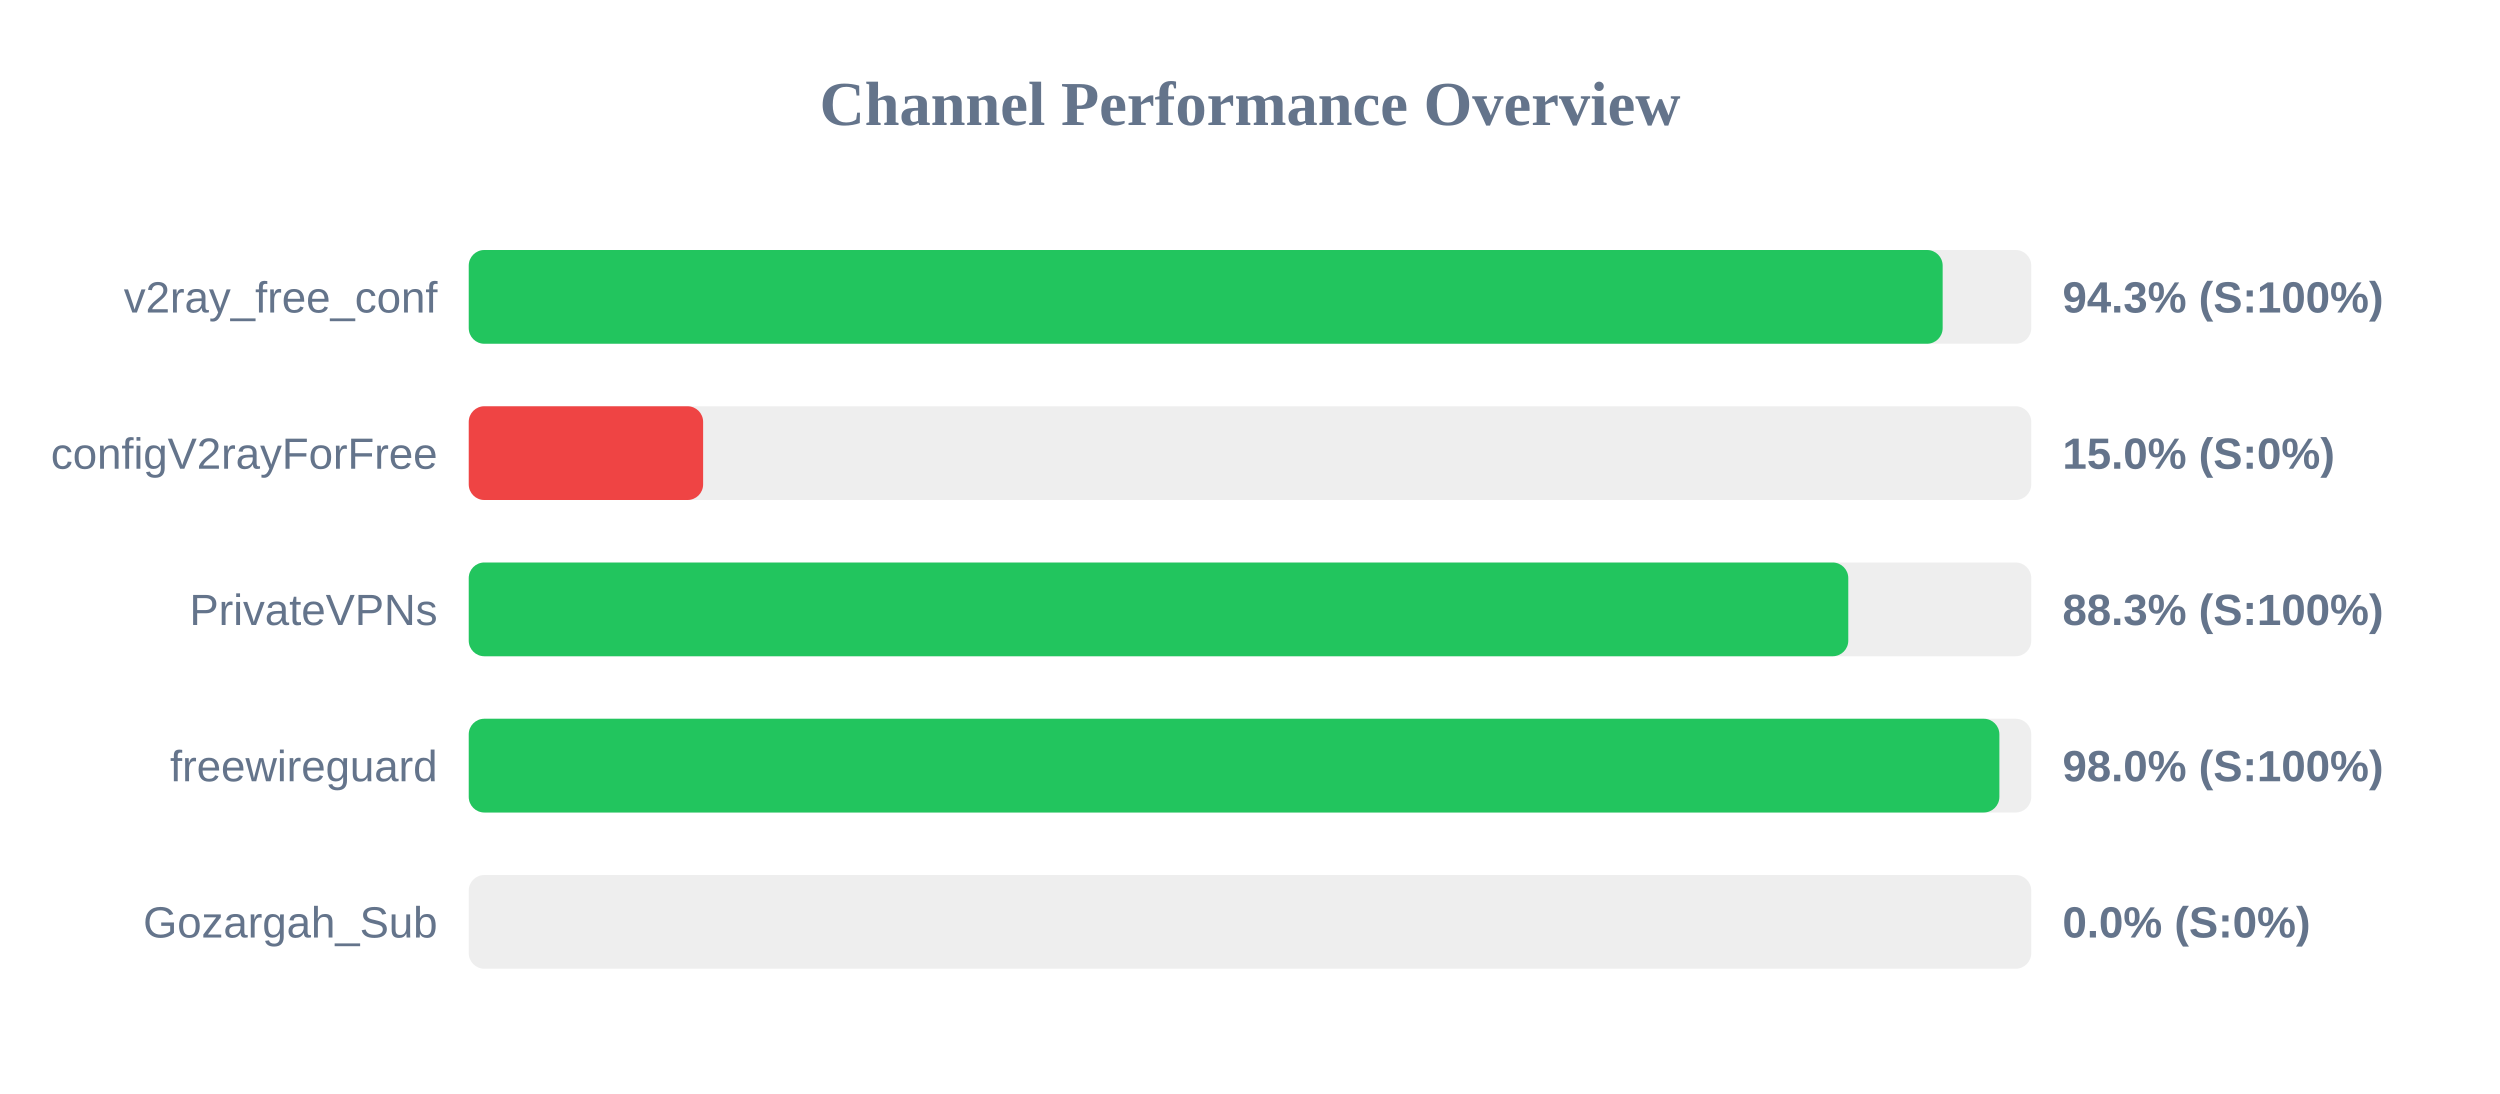
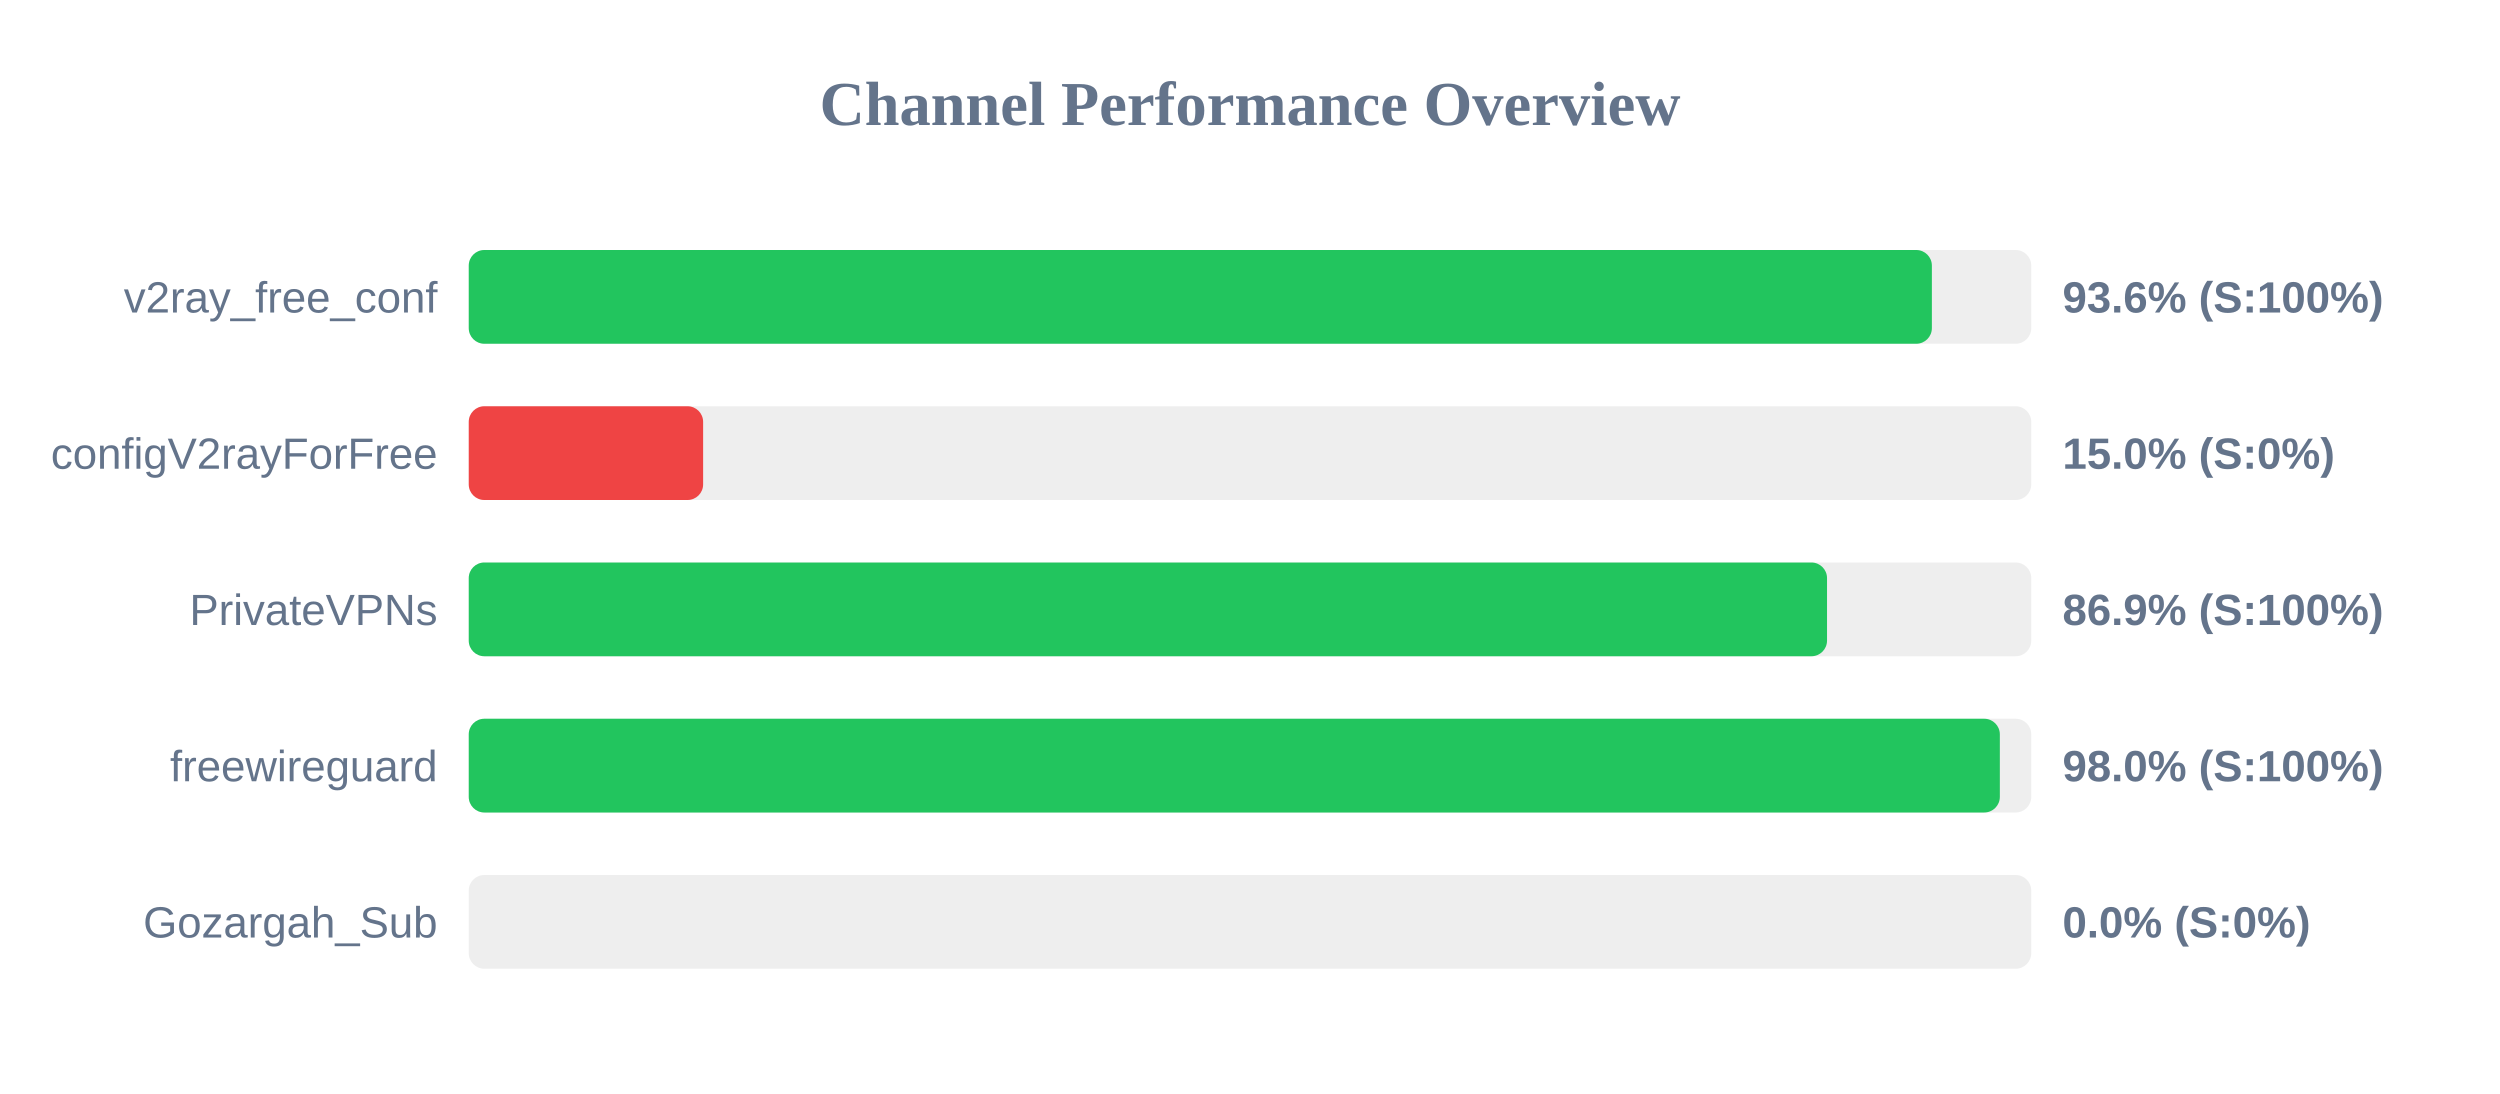
<svg xmlns="http://www.w3.org/2000/svg" width="800" height="350" version="1.1">
  <style>
        .row { font: 14px Arial; fill: #64748b; }
        .score { font: bold 14px Arial; fill: #64748b; }
    </style>
  <text x="400" y="40" text-anchor="middle" font-size="20px" font-weight="bold" fill="#64748b">Channel Performance Overview</text>
  <rect x="150" y="80" width="500" height="30" fill="#eee" rx="5" />
-   <rect x="150" y="80" width="471.65" height="30" fill="#22c55e" rx="5" />
+   <rect x="150" y="80" width="468.2" height="30" fill="#22c55e" rx="5" />
  <text x="140" y="100" text-anchor="end" class="row">v2ray_free_conf</text>
-   <text x="660" y="100" text-anchor="start" class="score">94.3% (S:100%)</text>
+   <text x="660" y="100" text-anchor="start" class="score">93.6% (S:100%)</text>
  <rect x="150" y="130" width="500" height="30" fill="#eee" rx="5" />
  <rect x="150" y="130" width="75.0" height="30" fill="#ef4444" rx="5" />
  <text x="140" y="150" text-anchor="end" class="row">configV2rayForFree</text>
  <text x="660" y="150" text-anchor="start" class="score">15.0% (S:0%)</text>
  <rect x="150" y="180" width="500" height="30" fill="#eee" rx="5" />
-   <rect x="150" y="180" width="441.45" height="30" fill="#22c55e" rx="5" />
+   <rect x="150" y="180" width="434.65" height="30" fill="#22c55e" rx="5" />
  <text x="140" y="200" text-anchor="end" class="row">PrivateVPNs</text>
-   <text x="660" y="200" text-anchor="start" class="score">88.3% (S:100%)</text>
+   <text x="660" y="200" text-anchor="start" class="score">86.9% (S:100%)</text>
  <rect x="150" y="230" width="500" height="30" fill="#eee" rx="5" />
-   <rect x="150" y="230" width="489.8" height="30" fill="#22c55e" rx="5" />
+   <rect x="150" y="230" width="489.95" height="30" fill="#22c55e" rx="5" />
  <text x="140" y="250" text-anchor="end" class="row">freewireguard</text>
  <text x="660" y="250" text-anchor="start" class="score">98.0% (S:100%)</text>
  <rect x="150" y="280" width="500" height="30" fill="#eee" rx="5" />
  <rect x="150" y="280" width="0.0" height="30" fill="#ef4444" rx="5" />
  <text x="140" y="300" text-anchor="end" class="row">Gozargah_Sub</text>
  <text x="660" y="300" text-anchor="start" class="score">0.0% (S:0%)</text>
</svg>
